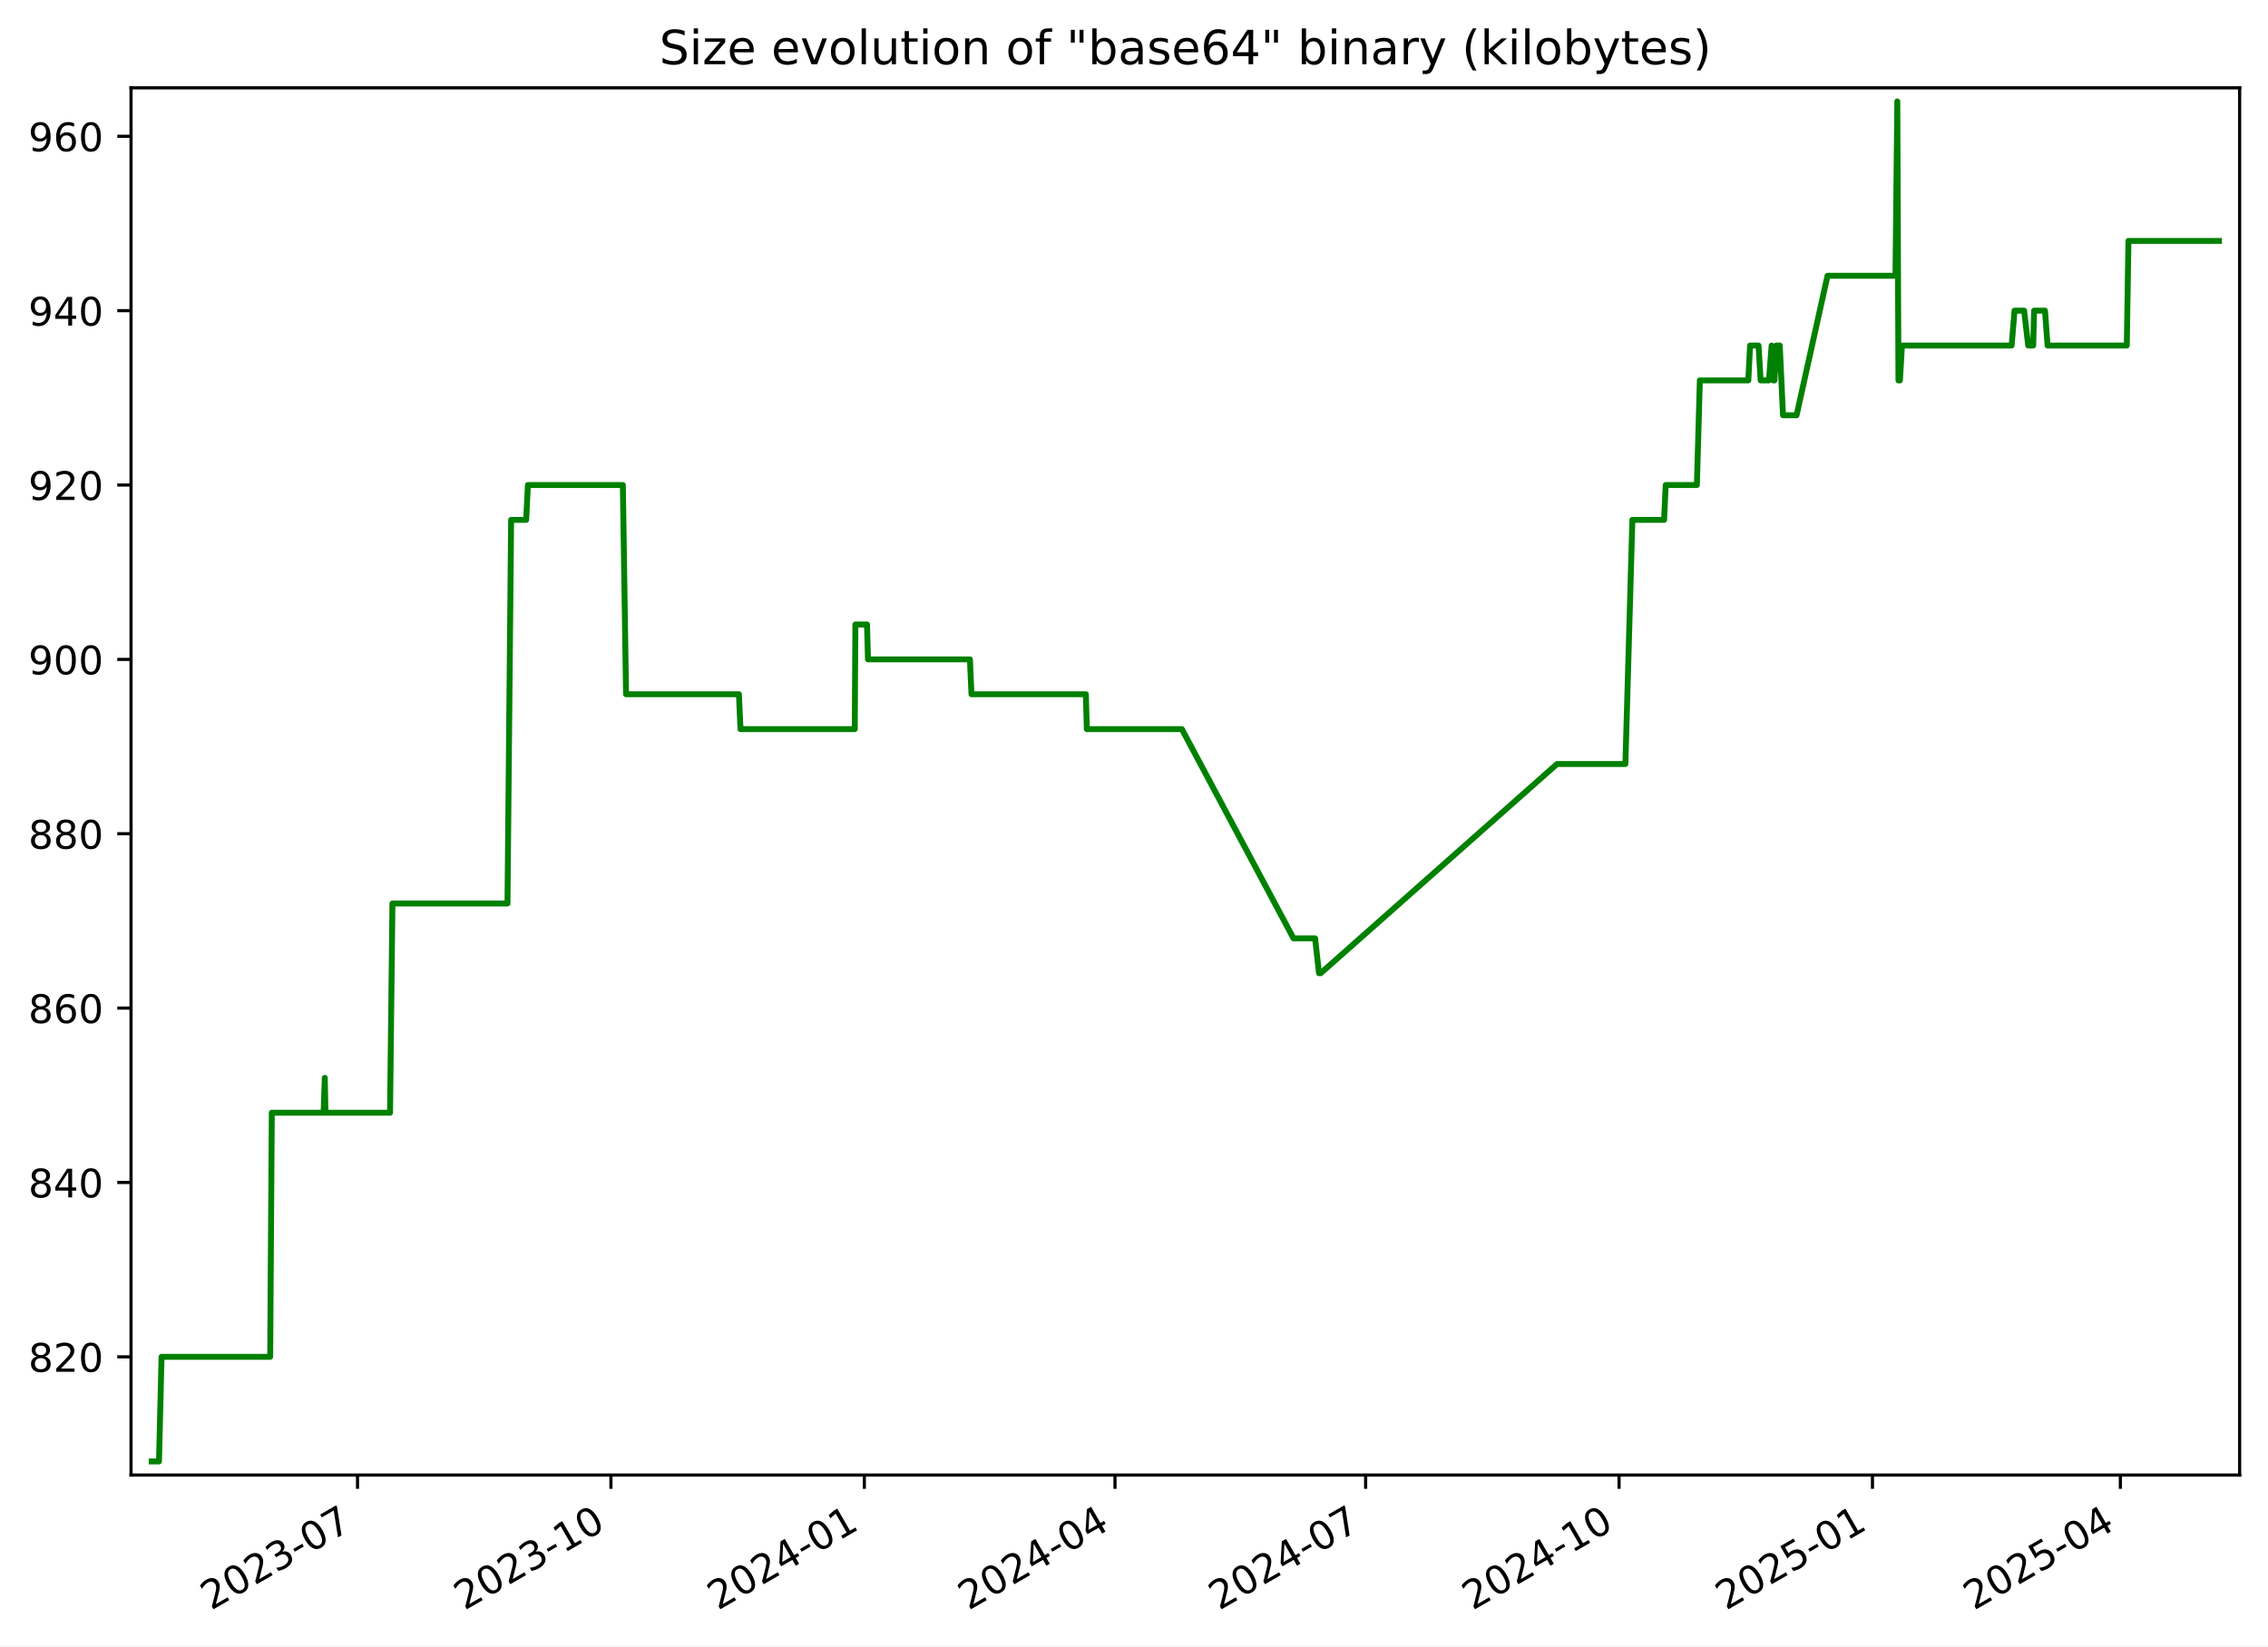
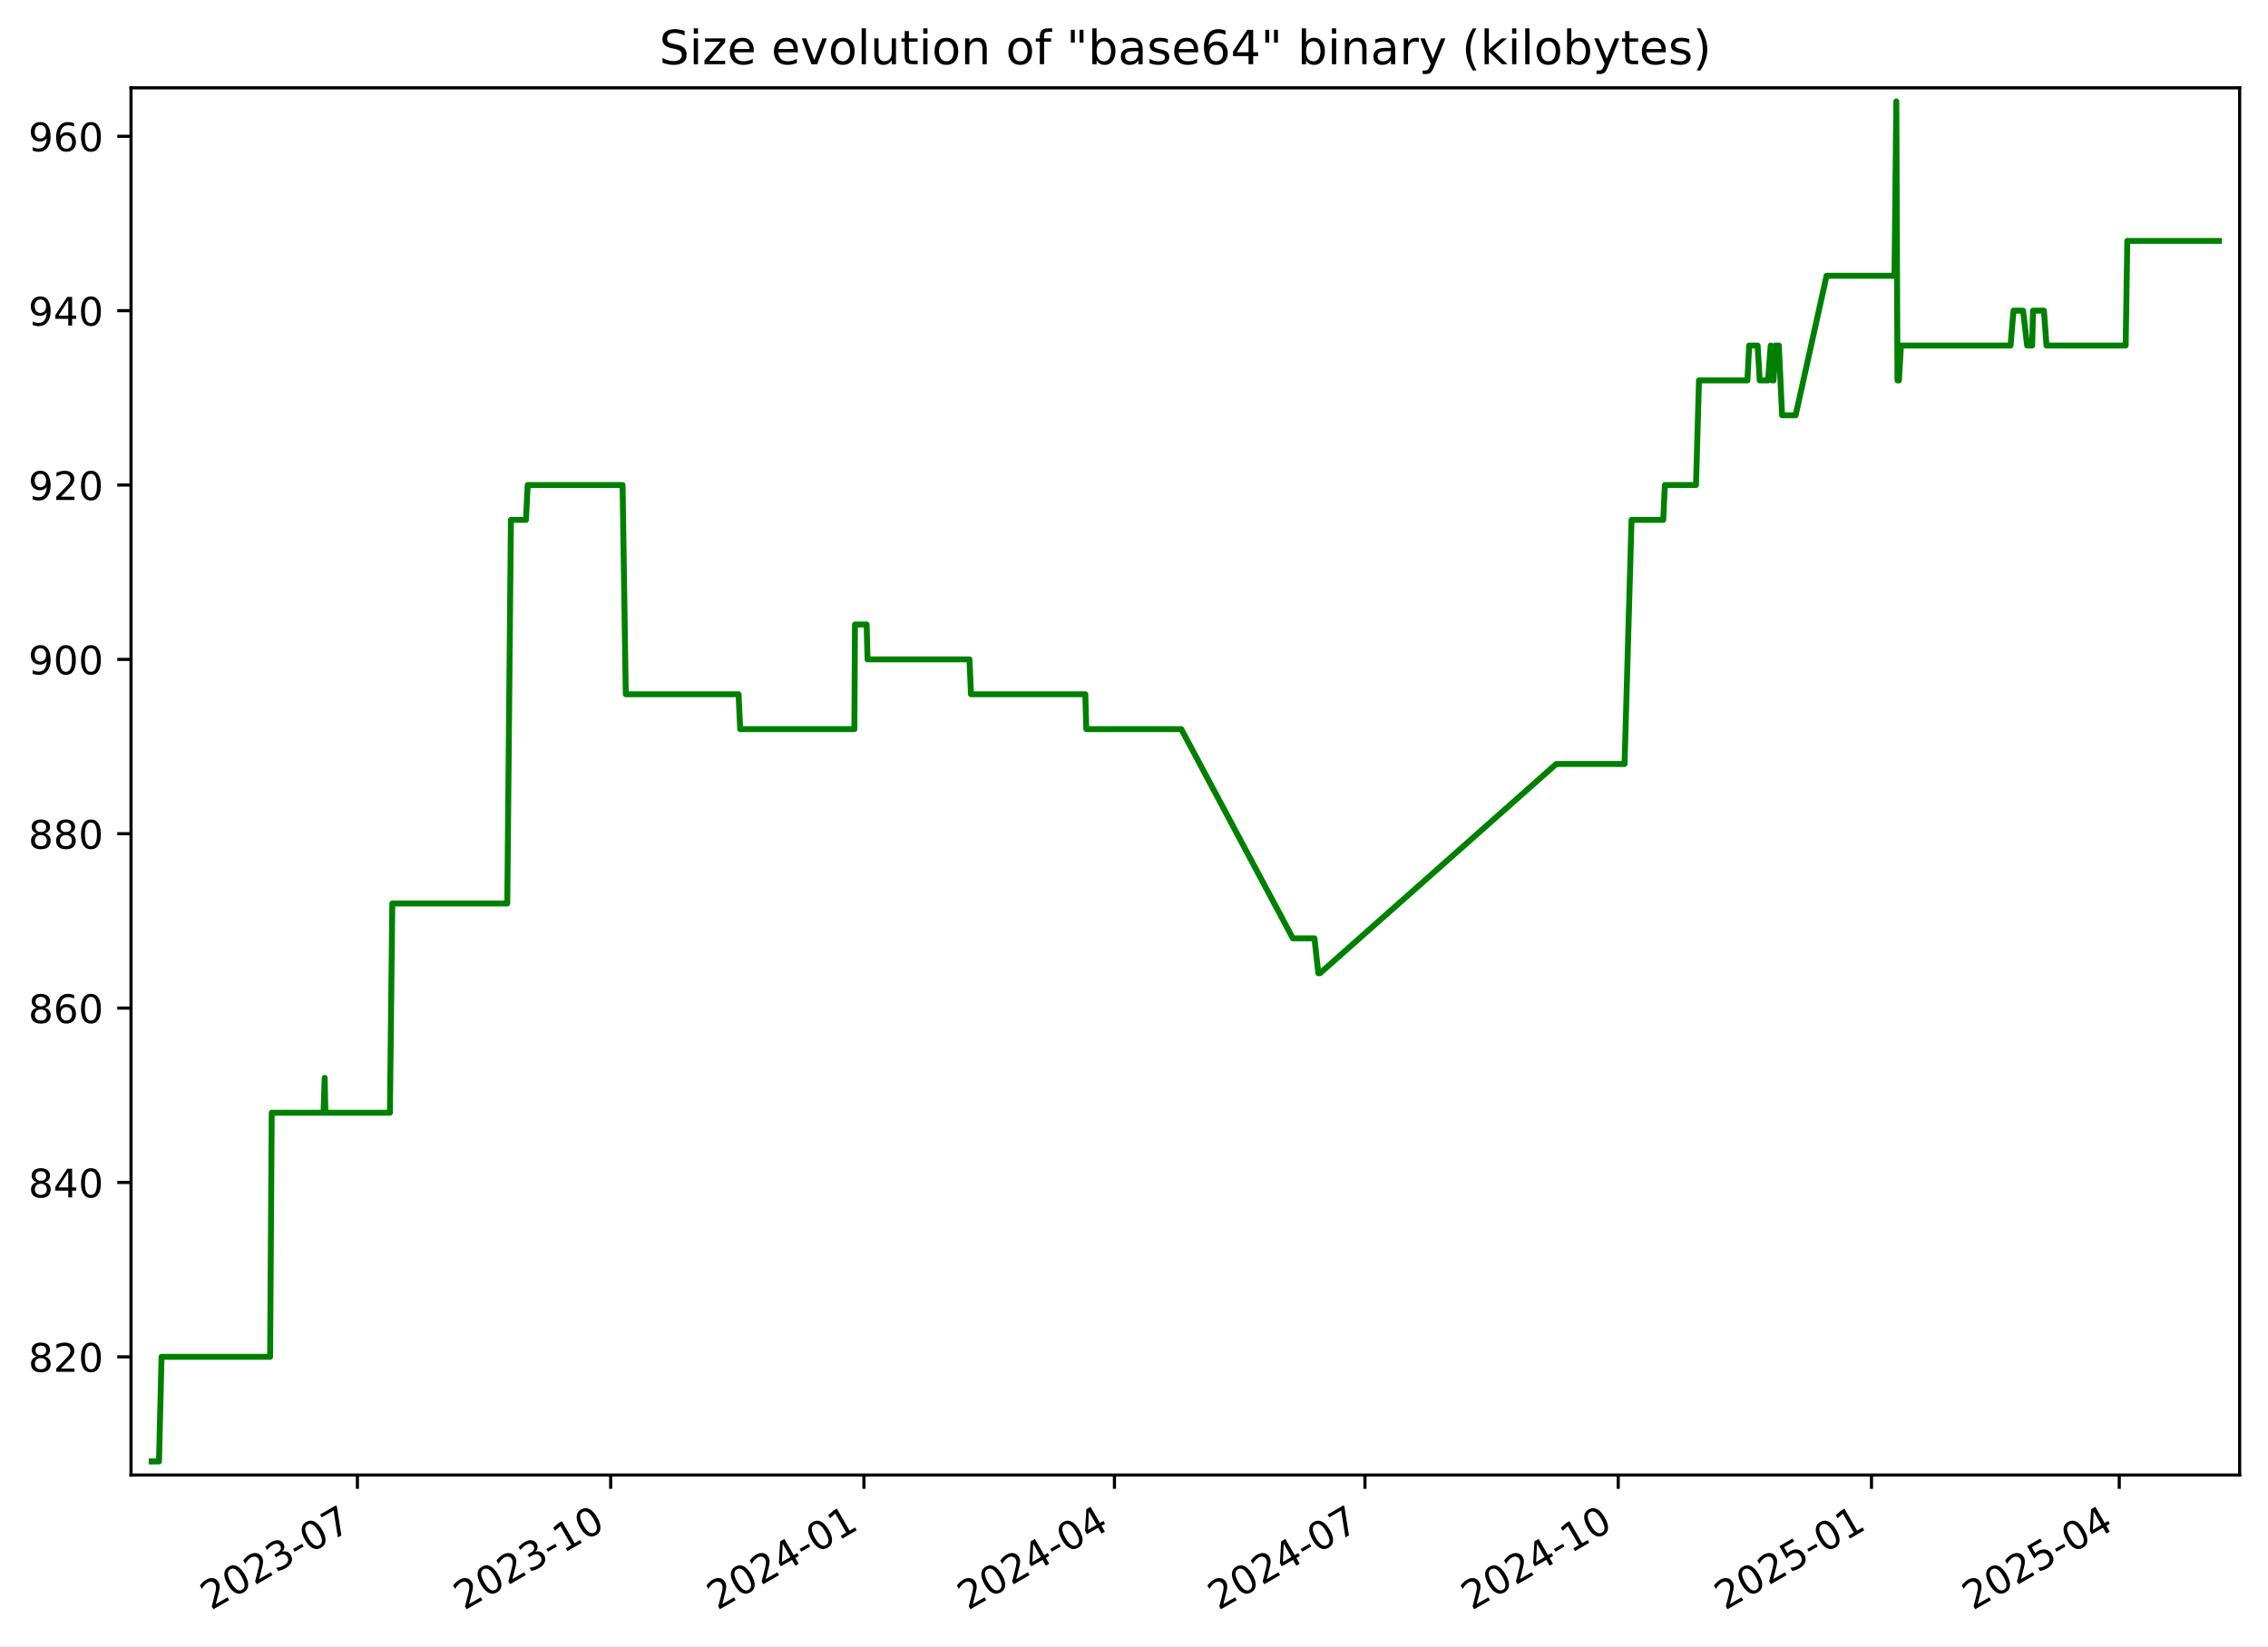
<svg xmlns="http://www.w3.org/2000/svg" xmlns:xlink="http://www.w3.org/1999/xlink" width="576.168pt" height="418.303pt" viewBox="0 0 576.168 418.303" version="1.1">
  <defs>
    <style type="text/css">*{stroke-linejoin: round; stroke-linecap: butt}</style>
  </defs>
  <g id="figure_1">
    <g id="patch_1">
      <path d="M -0 418.303  L 576.168 418.303  L 576.168 0  L -0 0  z " style="fill: #ffffff" />
    </g>
    <g id="axes_1">
      <g id="patch_2">
        <path d="M 33.288 374.83  L 568.967 374.83  L 568.967 22.318  L 33.288 22.318  z " style="fill: #ffffff" />
      </g>
      <g id="matplotlib.axis_1">
        <g id="xtick_1">
          <g id="line2d_1">
            <defs>
-               <path id="mc45dde3788" d="M 0 0  L 0 3.5  " style="stroke: #000000; stroke-width: 0.8" />
+               <path id="m4a13fb3243" d="M 0 0  L 0 3.5  " style="stroke: #000000; stroke-width: 0.8" />
            </defs>
            <g>
-               <use xlink:href="#mc45dde3788" x="90.824" y="374.83" style="stroke: #000000; stroke-width: 0.8" />
+               <use xlink:href="#m4a13fb3243" x="90.795" y="374.83" style="stroke: #000000; stroke-width: 0.8" />
            </g>
          </g>
          <g id="text_1">
-             <g transform="translate(53.59967 409.302) rotate(-30) scale(0.1 -0.1)">
+             <g transform="translate(53.57014 409.302) rotate(-30) scale(0.1 -0.1)">
              <defs>
                <path id="DejaVuSans-32" d="M 1228 531  L 3431 531  L 3431 0  L 469 0  L 469 531  Q 828 903 1448 1529  Q 2069 2156 2228 2338  Q 2531 2678 2651 2914  Q 2772 3150 2772 3378  Q 2772 3750 2511 3984  Q 2250 4219 1831 4219  Q 1534 4219 1204 4116  Q 875 4013 500 3803  L 500 4441  Q 881 4594 1212 4672  Q 1544 4750 1819 4750  Q 2544 4750 2975 4387  Q 3406 4025 3406 3419  Q 3406 3131 3298 2873  Q 3191 2616 2906 2266  Q 2828 2175 2409 1742  Q 1991 1309 1228 531  z " transform="scale(0.015625)" />
                <path id="DejaVuSans-30" d="M 2034 4250  Q 1547 4250 1301 3770  Q 1056 3291 1056 2328  Q 1056 1369 1301 889  Q 1547 409 2034 409  Q 2525 409 2770 889  Q 3016 1369 3016 2328  Q 3016 3291 2770 3770  Q 2525 4250 2034 4250  z M 2034 4750  Q 2819 4750 3233 4129  Q 3647 3509 3647 2328  Q 3647 1150 3233 529  Q 2819 -91 2034 -91  Q 1250 -91 836 529  Q 422 1150 422 2328  Q 422 3509 836 4129  Q 1250 4750 2034 4750  z " transform="scale(0.015625)" />
                <path id="DejaVuSans-33" d="M 2597 2516  Q 3050 2419 3304 2112  Q 3559 1806 3559 1356  Q 3559 666 3084 287  Q 2609 -91 1734 -91  Q 1441 -91 1130 -33  Q 819 25 488 141  L 488 750  Q 750 597 1062 519  Q 1375 441 1716 441  Q 2309 441 2620 675  Q 2931 909 2931 1356  Q 2931 1769 2642 2001  Q 2353 2234 1838 2234  L 1294 2234  L 1294 2753  L 1863 2753  Q 2328 2753 2575 2939  Q 2822 3125 2822 3475  Q 2822 3834 2567 4026  Q 2313 4219 1838 4219  Q 1578 4219 1281 4162  Q 984 4106 628 3988  L 628 4550  Q 988 4650 1302 4700  Q 1616 4750 1894 4750  Q 2613 4750 3031 4423  Q 3450 4097 3450 3541  Q 3450 3153 3228 2886  Q 3006 2619 2597 2516  z " transform="scale(0.015625)" />
                <path id="DejaVuSans-2d" d="M 313 2009  L 1997 2009  L 1997 1497  L 313 1497  L 313 2009  z " transform="scale(0.015625)" />
                <path id="DejaVuSans-37" d="M 525 4666  L 3525 4666  L 3525 4397  L 1831 0  L 1172 0  L 2766 4134  L 525 4134  L 525 4666  z " transform="scale(0.015625)" />
              </defs>
              <use xlink:href="#DejaVuSans-32" />
              <use xlink:href="#DejaVuSans-30" x="63.623" />
              <use xlink:href="#DejaVuSans-32" x="127.246" />
              <use xlink:href="#DejaVuSans-33" x="190.869" />
              <use xlink:href="#DejaVuSans-2d" x="254.492" />
              <use xlink:href="#DejaVuSans-30" x="290.576" />
              <use xlink:href="#DejaVuSans-37" x="354.199" />
            </g>
          </g>
        </g>
        <g id="xtick_2">
          <g id="line2d_2">
            <g>
-               <use xlink:href="#mc45dde3788" x="155.201" y="374.83" style="stroke: #000000; stroke-width: 0.8" />
+               <use xlink:href="#m4a13fb3243" x="155.135" y="374.83" style="stroke: #000000; stroke-width: 0.8" />
            </g>
          </g>
          <g id="text_2">
-             <g transform="translate(117.976 409.302) rotate(-30) scale(0.1 -0.1)">
+             <g transform="translate(117.9102 409.302) rotate(-30) scale(0.1 -0.1)">
              <defs>
                <path id="DejaVuSans-31" d="M 794 531  L 1825 531  L 1825 4091  L 703 3866  L 703 4441  L 1819 4666  L 2450 4666  L 2450 531  L 3481 531  L 3481 0  L 794 0  L 794 531  z " transform="scale(0.015625)" />
              </defs>
              <use xlink:href="#DejaVuSans-32" />
              <use xlink:href="#DejaVuSans-30" x="63.623" />
              <use xlink:href="#DejaVuSans-32" x="127.246" />
              <use xlink:href="#DejaVuSans-33" x="190.869" />
              <use xlink:href="#DejaVuSans-2d" x="254.492" />
              <use xlink:href="#DejaVuSans-31" x="290.576" />
              <use xlink:href="#DejaVuSans-30" x="354.199" />
            </g>
          </g>
        </g>
        <g id="xtick_3">
          <g id="line2d_3">
            <g>
-               <use xlink:href="#mc45dde3788" x="219.577" y="374.83" style="stroke: #000000; stroke-width: 0.8" />
+               <use xlink:href="#m4a13fb3243" x="219.475" y="374.83" style="stroke: #000000; stroke-width: 0.8" />
            </g>
          </g>
          <g id="text_3">
-             <g transform="translate(182.3524 409.302) rotate(-30) scale(0.1 -0.1)">
+             <g transform="translate(182.2502 409.302) rotate(-30) scale(0.1 -0.1)">
              <defs>
                <path id="DejaVuSans-34" d="M 2419 4116  L 825 1625  L 2419 1625  L 2419 4116  z M 2253 4666  L 3047 4666  L 3047 1625  L 3713 1625  L 3713 1100  L 3047 1100  L 3047 0  L 2419 0  L 2419 1100  L 313 1100  L 313 1709  L 2253 4666  z " transform="scale(0.015625)" />
              </defs>
              <use xlink:href="#DejaVuSans-32" />
              <use xlink:href="#DejaVuSans-30" x="63.623" />
              <use xlink:href="#DejaVuSans-32" x="127.246" />
              <use xlink:href="#DejaVuSans-34" x="190.869" />
              <use xlink:href="#DejaVuSans-2d" x="254.492" />
              <use xlink:href="#DejaVuSans-30" x="290.576" />
              <use xlink:href="#DejaVuSans-31" x="354.199" />
            </g>
          </g>
        </g>
        <g id="xtick_4">
          <g id="line2d_4">
            <g>
-               <use xlink:href="#mc45dde3788" x="283.254" y="374.83" style="stroke: #000000; stroke-width: 0.8" />
+               <use xlink:href="#m4a13fb3243" x="283.116" y="374.83" style="stroke: #000000; stroke-width: 0.8" />
            </g>
          </g>
          <g id="text_4">
-             <g transform="translate(246.0291 409.302) rotate(-30) scale(0.1 -0.1)">
+             <g transform="translate(245.8909 409.302) rotate(-30) scale(0.1 -0.1)">
              <use xlink:href="#DejaVuSans-32" />
              <use xlink:href="#DejaVuSans-30" x="63.623" />
              <use xlink:href="#DejaVuSans-32" x="127.246" />
              <use xlink:href="#DejaVuSans-34" x="190.869" />
              <use xlink:href="#DejaVuSans-2d" x="254.492" />
              <use xlink:href="#DejaVuSans-30" x="290.576" />
              <use xlink:href="#DejaVuSans-34" x="354.199" />
            </g>
          </g>
        </g>
        <g id="xtick_5">
          <g id="line2d_5">
            <g>
-               <use xlink:href="#mc45dde3788" x="346.931" y="374.83" style="stroke: #000000; stroke-width: 0.8" />
+               <use xlink:href="#m4a13fb3243" x="346.756" y="374.83" style="stroke: #000000; stroke-width: 0.8" />
            </g>
          </g>
          <g id="text_5">
-             <g transform="translate(309.7057 409.302) rotate(-30) scale(0.1 -0.1)">
+             <g transform="translate(309.5316 409.302) rotate(-30) scale(0.1 -0.1)">
              <use xlink:href="#DejaVuSans-32" />
              <use xlink:href="#DejaVuSans-30" x="63.623" />
              <use xlink:href="#DejaVuSans-32" x="127.246" />
              <use xlink:href="#DejaVuSans-34" x="190.869" />
              <use xlink:href="#DejaVuSans-2d" x="254.492" />
              <use xlink:href="#DejaVuSans-30" x="290.576" />
              <use xlink:href="#DejaVuSans-37" x="354.199" />
            </g>
          </g>
        </g>
        <g id="xtick_6">
          <g id="line2d_6">
            <g>
-               <use xlink:href="#mc45dde3788" x="411.307" y="374.83" style="stroke: #000000; stroke-width: 0.8" />
+               <use xlink:href="#m4a13fb3243" x="411.096" y="374.83" style="stroke: #000000; stroke-width: 0.8" />
            </g>
          </g>
          <g id="text_6">
-             <g transform="translate(374.0821 409.302) rotate(-30) scale(0.1 -0.1)">
+             <g transform="translate(373.8716 409.302) rotate(-30) scale(0.1 -0.1)">
              <use xlink:href="#DejaVuSans-32" />
              <use xlink:href="#DejaVuSans-30" x="63.623" />
              <use xlink:href="#DejaVuSans-32" x="127.246" />
              <use xlink:href="#DejaVuSans-34" x="190.869" />
              <use xlink:href="#DejaVuSans-2d" x="254.492" />
              <use xlink:href="#DejaVuSans-31" x="290.576" />
              <use xlink:href="#DejaVuSans-30" x="354.199" />
            </g>
          </g>
        </g>
        <g id="xtick_7">
          <g id="line2d_7">
            <g>
-               <use xlink:href="#mc45dde3788" x="475.683" y="374.83" style="stroke: #000000; stroke-width: 0.8" />
+               <use xlink:href="#m4a13fb3243" x="475.436" y="374.83" style="stroke: #000000; stroke-width: 0.8" />
            </g>
          </g>
          <g id="text_7">
-             <g transform="translate(438.4585 409.302) rotate(-30) scale(0.1 -0.1)">
+             <g transform="translate(438.2116 409.302) rotate(-30) scale(0.1 -0.1)">
              <defs>
                <path id="DejaVuSans-35" d="M 691 4666  L 3169 4666  L 3169 4134  L 1269 4134  L 1269 2991  Q 1406 3038 1543 3061  Q 1681 3084 1819 3084  Q 2600 3084 3056 2656  Q 3513 2228 3513 1497  Q 3513 744 3044 326  Q 2575 -91 1722 -91  Q 1428 -91 1123 -41  Q 819 9 494 109  L 494 744  Q 775 591 1075 516  Q 1375 441 1709 441  Q 2250 441 2565 725  Q 2881 1009 2881 1497  Q 2881 1984 2565 2268  Q 2250 2553 1709 2553  Q 1456 2553 1204 2497  Q 953 2441 691 2322  L 691 4666  z " transform="scale(0.015625)" />
              </defs>
              <use xlink:href="#DejaVuSans-32" />
              <use xlink:href="#DejaVuSans-30" x="63.623" />
              <use xlink:href="#DejaVuSans-32" x="127.246" />
              <use xlink:href="#DejaVuSans-35" x="190.869" />
              <use xlink:href="#DejaVuSans-2d" x="254.492" />
              <use xlink:href="#DejaVuSans-30" x="290.576" />
              <use xlink:href="#DejaVuSans-31" x="354.199" />
            </g>
          </g>
        </g>
        <g id="xtick_8">
          <g id="line2d_8">
            <g>
-               <use xlink:href="#mc45dde3788" x="538.66" y="374.83" style="stroke: #000000; stroke-width: 0.8" />
+               <use xlink:href="#m4a13fb3243" x="538.378" y="374.83" style="stroke: #000000; stroke-width: 0.8" />
            </g>
          </g>
          <g id="text_8">
-             <g transform="translate(501.4354 409.302) rotate(-30) scale(0.1 -0.1)">
+             <g transform="translate(501.153 409.302) rotate(-30) scale(0.1 -0.1)">
              <use xlink:href="#DejaVuSans-32" />
              <use xlink:href="#DejaVuSans-30" x="63.623" />
              <use xlink:href="#DejaVuSans-32" x="127.246" />
              <use xlink:href="#DejaVuSans-35" x="190.869" />
              <use xlink:href="#DejaVuSans-2d" x="254.492" />
              <use xlink:href="#DejaVuSans-30" x="290.576" />
              <use xlink:href="#DejaVuSans-34" x="354.199" />
            </g>
          </g>
        </g>
      </g>
      <g id="matplotlib.axis_2">
        <g id="ytick_1">
          <g id="line2d_9">
            <defs>
-               <path id="mbb312ba3a4" d="M 0 0  L -3.5 0  " style="stroke: #000000; stroke-width: 0.8" />
+               <path id="m5c092e28fc" d="M 0 0  L -3.5 0  " style="stroke: #000000; stroke-width: 0.8" />
            </defs>
            <g>
-               <use xlink:href="#mbb312ba3a4" x="33.288" y="344.79" style="stroke: #000000; stroke-width: 0.8" />
+               <use xlink:href="#m5c092e28fc" x="33.288" y="344.79" style="stroke: #000000; stroke-width: 0.8" />
            </g>
          </g>
          <g id="text_9">
            <g transform="translate(7.2 348.5887) scale(0.1 -0.1)">
              <defs>
                <path id="DejaVuSans-38" d="M 2034 2216  Q 1584 2216 1326 1975  Q 1069 1734 1069 1313  Q 1069 891 1326 650  Q 1584 409 2034 409  Q 2484 409 2743 651  Q 3003 894 3003 1313  Q 3003 1734 2745 1975  Q 2488 2216 2034 2216  z M 1403 2484  Q 997 2584 770 2862  Q 544 3141 544 3541  Q 544 4100 942 4425  Q 1341 4750 2034 4750  Q 2731 4750 3128 4425  Q 3525 4100 3525 3541  Q 3525 3141 3298 2862  Q 3072 2584 2669 2484  Q 3125 2378 3379 2068  Q 3634 1759 3634 1313  Q 3634 634 3220 271  Q 2806 -91 2034 -91  Q 1263 -91 848 271  Q 434 634 434 1313  Q 434 1759 690 2068  Q 947 2378 1403 2484  z M 1172 3481  Q 1172 3119 1398 2916  Q 1625 2713 2034 2713  Q 2441 2713 2670 2916  Q 2900 3119 2900 3481  Q 2900 3844 2670 4047  Q 2441 4250 2034 4250  Q 1625 4250 1398 4047  Q 1172 3844 1172 3481  z " transform="scale(0.015625)" />
              </defs>
              <use xlink:href="#DejaVuSans-38" />
              <use xlink:href="#DejaVuSans-32" x="63.623" />
              <use xlink:href="#DejaVuSans-30" x="127.246" />
            </g>
          </g>
        </g>
        <g id="ytick_2">
          <g id="line2d_10">
            <g>
-               <use xlink:href="#mbb312ba3a4" x="33.288" y="300.482" style="stroke: #000000; stroke-width: 0.8" />
+               <use xlink:href="#m5c092e28fc" x="33.288" y="300.482" style="stroke: #000000; stroke-width: 0.8" />
            </g>
          </g>
          <g id="text_10">
            <g transform="translate(7.2 304.281) scale(0.1 -0.1)">
              <use xlink:href="#DejaVuSans-38" />
              <use xlink:href="#DejaVuSans-34" x="63.623" />
              <use xlink:href="#DejaVuSans-30" x="127.246" />
            </g>
          </g>
        </g>
        <g id="ytick_3">
          <g id="line2d_11">
            <g>
-               <use xlink:href="#mbb312ba3a4" x="33.288" y="256.174" style="stroke: #000000; stroke-width: 0.8" />
+               <use xlink:href="#m5c092e28fc" x="33.288" y="256.174" style="stroke: #000000; stroke-width: 0.8" />
            </g>
          </g>
          <g id="text_11">
            <g transform="translate(7.2 259.9733) scale(0.1 -0.1)">
              <defs>
                <path id="DejaVuSans-36" d="M 2113 2584  Q 1688 2584 1439 2293  Q 1191 2003 1191 1497  Q 1191 994 1439 701  Q 1688 409 2113 409  Q 2538 409 2786 701  Q 3034 994 3034 1497  Q 3034 2003 2786 2293  Q 2538 2584 2113 2584  z M 3366 4563  L 3366 3988  Q 3128 4100 2886 4159  Q 2644 4219 2406 4219  Q 1781 4219 1451 3797  Q 1122 3375 1075 2522  Q 1259 2794 1537 2939  Q 1816 3084 2150 3084  Q 2853 3084 3261 2657  Q 3669 2231 3669 1497  Q 3669 778 3244 343  Q 2819 -91 2113 -91  Q 1303 -91 875 529  Q 447 1150 447 2328  Q 447 3434 972 4092  Q 1497 4750 2381 4750  Q 2619 4750 2861 4703  Q 3103 4656 3366 4563  z " transform="scale(0.015625)" />
              </defs>
              <use xlink:href="#DejaVuSans-38" />
              <use xlink:href="#DejaVuSans-36" x="63.623" />
              <use xlink:href="#DejaVuSans-30" x="127.246" />
            </g>
          </g>
        </g>
        <g id="ytick_4">
          <g id="line2d_12">
            <g>
-               <use xlink:href="#mbb312ba3a4" x="33.288" y="211.866" style="stroke: #000000; stroke-width: 0.8" />
+               <use xlink:href="#m5c092e28fc" x="33.288" y="211.866" style="stroke: #000000; stroke-width: 0.8" />
            </g>
          </g>
          <g id="text_12">
            <g transform="translate(7.2 215.6657) scale(0.1 -0.1)">
              <use xlink:href="#DejaVuSans-38" />
              <use xlink:href="#DejaVuSans-38" x="63.623" />
              <use xlink:href="#DejaVuSans-30" x="127.246" />
            </g>
          </g>
        </g>
        <g id="ytick_5">
          <g id="line2d_13">
            <g>
-               <use xlink:href="#mbb312ba3a4" x="33.288" y="167.559" style="stroke: #000000; stroke-width: 0.8" />
+               <use xlink:href="#m5c092e28fc" x="33.288" y="167.559" style="stroke: #000000; stroke-width: 0.8" />
            </g>
          </g>
          <g id="text_13">
            <g transform="translate(7.2 171.358) scale(0.1 -0.1)">
              <defs>
                <path id="DejaVuSans-39" d="M 703 97  L 703 672  Q 941 559 1184 500  Q 1428 441 1663 441  Q 2288 441 2617 861  Q 2947 1281 2994 2138  Q 2813 1869 2534 1725  Q 2256 1581 1919 1581  Q 1219 1581 811 2004  Q 403 2428 403 3163  Q 403 3881 828 4315  Q 1253 4750 1959 4750  Q 2769 4750 3195 4129  Q 3622 3509 3622 2328  Q 3622 1225 3098 567  Q 2575 -91 1691 -91  Q 1453 -91 1209 -44  Q 966 3 703 97  z M 1959 2075  Q 2384 2075 2632 2365  Q 2881 2656 2881 3163  Q 2881 3666 2632 3958  Q 2384 4250 1959 4250  Q 1534 4250 1286 3958  Q 1038 3666 1038 3163  Q 1038 2656 1286 2365  Q 1534 2075 1959 2075  z " transform="scale(0.015625)" />
              </defs>
              <use xlink:href="#DejaVuSans-39" />
              <use xlink:href="#DejaVuSans-30" x="63.623" />
              <use xlink:href="#DejaVuSans-30" x="127.246" />
            </g>
          </g>
        </g>
        <g id="ytick_6">
          <g id="line2d_14">
            <g>
-               <use xlink:href="#mbb312ba3a4" x="33.288" y="123.251" style="stroke: #000000; stroke-width: 0.8" />
+               <use xlink:href="#m5c092e28fc" x="33.288" y="123.251" style="stroke: #000000; stroke-width: 0.8" />
            </g>
          </g>
          <g id="text_14">
            <g transform="translate(7.2 127.0503) scale(0.1 -0.1)">
              <use xlink:href="#DejaVuSans-39" />
              <use xlink:href="#DejaVuSans-32" x="63.623" />
              <use xlink:href="#DejaVuSans-30" x="127.246" />
            </g>
          </g>
        </g>
        <g id="ytick_7">
          <g id="line2d_15">
            <g>
-               <use xlink:href="#mbb312ba3a4" x="33.288" y="78.943" style="stroke: #000000; stroke-width: 0.8" />
+               <use xlink:href="#m5c092e28fc" x="33.288" y="78.943" style="stroke: #000000; stroke-width: 0.8" />
            </g>
          </g>
          <g id="text_15">
            <g transform="translate(7.2 82.74258) scale(0.1 -0.1)">
              <use xlink:href="#DejaVuSans-39" />
              <use xlink:href="#DejaVuSans-34" x="63.623" />
              <use xlink:href="#DejaVuSans-30" x="127.246" />
            </g>
          </g>
        </g>
        <g id="ytick_8">
          <g id="line2d_16">
            <g>
-               <use xlink:href="#mbb312ba3a4" x="33.288" y="34.636" style="stroke: #000000; stroke-width: 0.8" />
+               <use xlink:href="#m5c092e28fc" x="33.288" y="34.636" style="stroke: #000000; stroke-width: 0.8" />
            </g>
          </g>
          <g id="text_16">
            <g transform="translate(7.2 38.43488) scale(0.1 -0.1)">
              <use xlink:href="#DejaVuSans-39" />
              <use xlink:href="#DejaVuSans-36" x="63.623" />
              <use xlink:href="#DejaVuSans-30" x="127.246" />
            </g>
          </g>
        </g>
      </g>
      <g id="line2d_17">
-         <path d="M 38.539 371.374  L 40.392 371.374  L 41.04 344.79  L 68.638 344.79  L 69.047 282.759  L 82.212 282.759  L 82.509 273.897  L 82.686 282.759  L 99.088 282.759  L 99.697 229.59  L 128.924 229.59  L 129.846 132.113  L 133.67 132.113  L 134.108 123.251  L 158.231 123.251  L 159.042 176.42  L 187.717 176.42  L 188.117 185.282  L 217.149 185.282  L 217.3 158.697  L 220.26 158.697  L 220.502 167.559  L 246.402 167.559  L 246.795 176.42  L 275.85 176.42  L 276.099 185.282  L 300.244 185.282  L 328.605 238.451  L 334.094 238.451  L 335.08 247.313  L 335.506 247.313  L 395.552 194.143  L 412.92 194.143  L 414.691 132.113  L 422.752 132.113  L 423.16 123.251  L 431.081 123.251  L 431.837 96.666  L 444.145 96.666  L 444.594 87.805  L 446.743 87.805  L 447.282 96.666  L 449.382 96.666  L 450.072 87.805  L 450.468 96.666  L 450.795 96.666  L 451.261 87.805  L 452.138 87.805  L 452.96 105.528  L 456.405 105.528  L 464.265 70.082  L 481.53 70.082  L 481.997 25.774  L 482.29 96.666  L 482.662 96.666  L 483.178 87.805  L 511.04 87.805  L 511.775 78.943  L 514.213 78.943  L 515.248 87.805  L 516.523 87.805  L 516.743 78.943  L 519.513 78.943  L 520.172 87.805  L 540.297 87.805  L 540.709 61.22  L 563.716 61.22  L 563.716 61.22  " clip-path="url(#pd53a179ef8)" style="fill: none; stroke: #008000; stroke-width: 1.5; stroke-linecap: square" />
+         <path d="M 38.539 371.374  L 40.391 371.374  L 41.038 344.79  L 68.621 344.79  L 69.03 282.759  L 82.187 282.759  L 82.484 273.897  L 82.661 282.759  L 99.054 282.759  L 99.663 229.59  L 128.873 229.59  L 129.794 132.113  L 133.616 132.113  L 134.054 123.251  L 158.163 123.251  L 158.974 176.42  L 187.633 176.42  L 188.033 185.282  L 217.048 185.282  L 217.199 158.697  L 220.157 158.697  L 220.399 167.559  L 246.285 167.559  L 246.678 176.42  L 275.716 176.42  L 275.965 185.282  L 300.097 185.282  L 328.442 238.451  L 333.927 238.451  L 334.912 247.313  L 335.338 247.313  L 395.351 194.143  L 412.708 194.143  L 414.479 132.113  L 422.535 132.113  L 422.942 123.251  L 430.859 123.251  L 431.615 96.666  L 443.916 96.666  L 444.365 87.805  L 446.513 87.805  L 447.052 96.666  L 449.15 96.666  L 449.839 87.805  L 450.236 96.666  L 450.562 96.666  L 451.028 87.805  L 451.905 87.805  L 452.726 105.528  L 456.169 105.528  L 464.024 70.082  L 481.28 70.082  L 481.746 25.774  L 482.04 96.666  L 482.411 96.666  L 482.927 87.805  L 510.773 87.805  L 511.508 78.943  L 513.945 78.943  L 514.979 87.805  L 516.253 87.805  L 516.473 78.943  L 519.242 78.943  L 519.9 87.805  L 540.013 87.805  L 540.425 61.22  L 563.716 61.22  L 563.716 61.22  " clip-path="url(#p0ccaa2118d)" style="fill: none; stroke: #008000; stroke-width: 1.5; stroke-linecap: square" />
      </g>
      <g id="patch_3">
        <path d="M 33.288 374.83  L 33.288 22.318  " style="fill: none; stroke: #000000; stroke-width: 0.8; stroke-linejoin: miter; stroke-linecap: square" />
      </g>
      <g id="patch_4">
        <path d="M 568.967 374.83  L 568.967 22.318  " style="fill: none; stroke: #000000; stroke-width: 0.8; stroke-linejoin: miter; stroke-linecap: square" />
      </g>
      <g id="patch_5">
        <path d="M 33.288 374.83  L 568.967 374.83  " style="fill: none; stroke: #000000; stroke-width: 0.8; stroke-linejoin: miter; stroke-linecap: square" />
      </g>
      <g id="patch_6">
        <path d="M 33.288 22.318  L 568.967 22.318  " style="fill: none; stroke: #000000; stroke-width: 0.8; stroke-linejoin: miter; stroke-linecap: square" />
      </g>
      <g id="text_17">
        <g transform="translate(167.4934 16.31812) scale(0.12 -0.12)">
          <defs>
            <path id="DejaVuSans-53" d="M 3425 4513  L 3425 3897  Q 3066 4069 2747 4153  Q 2428 4238 2131 4238  Q 1616 4238 1336 4038  Q 1056 3838 1056 3469  Q 1056 3159 1242 3001  Q 1428 2844 1947 2747  L 2328 2669  Q 3034 2534 3370 2195  Q 3706 1856 3706 1288  Q 3706 609 3251 259  Q 2797 -91 1919 -91  Q 1588 -91 1214 -16  Q 841 59 441 206  L 441 856  Q 825 641 1194 531  Q 1563 422 1919 422  Q 2459 422 2753 634  Q 3047 847 3047 1241  Q 3047 1584 2836 1778  Q 2625 1972 2144 2069  L 1759 2144  Q 1053 2284 737 2584  Q 422 2884 422 3419  Q 422 4038 858 4394  Q 1294 4750 2059 4750  Q 2388 4750 2728 4690  Q 3069 4631 3425 4513  z " transform="scale(0.015625)" />
            <path id="DejaVuSans-69" d="M 603 3500  L 1178 3500  L 1178 0  L 603 0  L 603 3500  z M 603 4863  L 1178 4863  L 1178 4134  L 603 4134  L 603 4863  z " transform="scale(0.015625)" />
            <path id="DejaVuSans-7a" d="M 353 3500  L 3084 3500  L 3084 2975  L 922 459  L 3084 459  L 3084 0  L 275 0  L 275 525  L 2438 3041  L 353 3041  L 353 3500  z " transform="scale(0.015625)" />
            <path id="DejaVuSans-65" d="M 3597 1894  L 3597 1613  L 953 1613  Q 991 1019 1311 708  Q 1631 397 2203 397  Q 2534 397 2845 478  Q 3156 559 3463 722  L 3463 178  Q 3153 47 2828 -22  Q 2503 -91 2169 -91  Q 1331 -91 842 396  Q 353 884 353 1716  Q 353 2575 817 3079  Q 1281 3584 2069 3584  Q 2775 3584 3186 3129  Q 3597 2675 3597 1894  z M 3022 2063  Q 3016 2534 2758 2815  Q 2500 3097 2075 3097  Q 1594 3097 1305 2825  Q 1016 2553 972 2059  L 3022 2063  z " transform="scale(0.015625)" />
            <path id="DejaVuSans-20" transform="scale(0.015625)" />
            <path id="DejaVuSans-76" d="M 191 3500  L 800 3500  L 1894 563  L 2988 3500  L 3597 3500  L 2284 0  L 1503 0  L 191 3500  z " transform="scale(0.015625)" />
            <path id="DejaVuSans-6f" d="M 1959 3097  Q 1497 3097 1228 2736  Q 959 2375 959 1747  Q 959 1119 1226 758  Q 1494 397 1959 397  Q 2419 397 2687 759  Q 2956 1122 2956 1747  Q 2956 2369 2687 2733  Q 2419 3097 1959 3097  z M 1959 3584  Q 2709 3584 3137 3096  Q 3566 2609 3566 1747  Q 3566 888 3137 398  Q 2709 -91 1959 -91  Q 1206 -91 779 398  Q 353 888 353 1747  Q 353 2609 779 3096  Q 1206 3584 1959 3584  z " transform="scale(0.015625)" />
            <path id="DejaVuSans-6c" d="M 603 4863  L 1178 4863  L 1178 0  L 603 0  L 603 4863  z " transform="scale(0.015625)" />
            <path id="DejaVuSans-75" d="M 544 1381  L 544 3500  L 1119 3500  L 1119 1403  Q 1119 906 1312 657  Q 1506 409 1894 409  Q 2359 409 2629 706  Q 2900 1003 2900 1516  L 2900 3500  L 3475 3500  L 3475 0  L 2900 0  L 2900 538  Q 2691 219 2414 64  Q 2138 -91 1772 -91  Q 1169 -91 856 284  Q 544 659 544 1381  z M 1991 3584  L 1991 3584  z " transform="scale(0.015625)" />
            <path id="DejaVuSans-74" d="M 1172 4494  L 1172 3500  L 2356 3500  L 2356 3053  L 1172 3053  L 1172 1153  Q 1172 725 1289 603  Q 1406 481 1766 481  L 2356 481  L 2356 0  L 1766 0  Q 1100 0 847 248  Q 594 497 594 1153  L 594 3053  L 172 3053  L 172 3500  L 594 3500  L 594 4494  L 1172 4494  z " transform="scale(0.015625)" />
            <path id="DejaVuSans-6e" d="M 3513 2113  L 3513 0  L 2938 0  L 2938 2094  Q 2938 2591 2744 2837  Q 2550 3084 2163 3084  Q 1697 3084 1428 2787  Q 1159 2491 1159 1978  L 1159 0  L 581 0  L 581 3500  L 1159 3500  L 1159 2956  Q 1366 3272 1645 3428  Q 1925 3584 2291 3584  Q 2894 3584 3203 3211  Q 3513 2838 3513 2113  z " transform="scale(0.015625)" />
            <path id="DejaVuSans-66" d="M 2375 4863  L 2375 4384  L 1825 4384  Q 1516 4384 1395 4259  Q 1275 4134 1275 3809  L 1275 3500  L 2222 3500  L 2222 3053  L 1275 3053  L 1275 0  L 697 0  L 697 3053  L 147 3053  L 147 3500  L 697 3500  L 697 3744  Q 697 4328 969 4595  Q 1241 4863 1831 4863  L 2375 4863  z " transform="scale(0.015625)" />
            <path id="DejaVuSans-22" d="M 1147 4666  L 1147 2931  L 616 2931  L 616 4666  L 1147 4666  z M 2328 4666  L 2328 2931  L 1797 2931  L 1797 4666  L 2328 4666  z " transform="scale(0.015625)" />
            <path id="DejaVuSans-62" d="M 3116 1747  Q 3116 2381 2855 2742  Q 2594 3103 2138 3103  Q 1681 3103 1420 2742  Q 1159 2381 1159 1747  Q 1159 1113 1420 752  Q 1681 391 2138 391  Q 2594 391 2855 752  Q 3116 1113 3116 1747  z M 1159 2969  Q 1341 3281 1617 3432  Q 1894 3584 2278 3584  Q 2916 3584 3314 3078  Q 3713 2572 3713 1747  Q 3713 922 3314 415  Q 2916 -91 2278 -91  Q 1894 -91 1617 61  Q 1341 213 1159 525  L 1159 0  L 581 0  L 581 4863  L 1159 4863  L 1159 2969  z " transform="scale(0.015625)" />
            <path id="DejaVuSans-61" d="M 2194 1759  Q 1497 1759 1228 1600  Q 959 1441 959 1056  Q 959 750 1161 570  Q 1363 391 1709 391  Q 2188 391 2477 730  Q 2766 1069 2766 1631  L 2766 1759  L 2194 1759  z M 3341 1997  L 3341 0  L 2766 0  L 2766 531  Q 2569 213 2275 61  Q 1981 -91 1556 -91  Q 1019 -91 701 211  Q 384 513 384 1019  Q 384 1609 779 1909  Q 1175 2209 1959 2209  L 2766 2209  L 2766 2266  Q 2766 2663 2505 2880  Q 2244 3097 1772 3097  Q 1472 3097 1187 3025  Q 903 2953 641 2809  L 641 3341  Q 956 3463 1253 3523  Q 1550 3584 1831 3584  Q 2591 3584 2966 3190  Q 3341 2797 3341 1997  z " transform="scale(0.015625)" />
            <path id="DejaVuSans-73" d="M 2834 3397  L 2834 2853  Q 2591 2978 2328 3040  Q 2066 3103 1784 3103  Q 1356 3103 1142 2972  Q 928 2841 928 2578  Q 928 2378 1081 2264  Q 1234 2150 1697 2047  L 1894 2003  Q 2506 1872 2764 1633  Q 3022 1394 3022 966  Q 3022 478 2636 193  Q 2250 -91 1575 -91  Q 1294 -91 989 -36  Q 684 19 347 128  L 347 722  Q 666 556 975 473  Q 1284 391 1588 391  Q 1994 391 2212 530  Q 2431 669 2431 922  Q 2431 1156 2273 1281  Q 2116 1406 1581 1522  L 1381 1569  Q 847 1681 609 1914  Q 372 2147 372 2553  Q 372 3047 722 3315  Q 1072 3584 1716 3584  Q 2034 3584 2315 3537  Q 2597 3491 2834 3397  z " transform="scale(0.015625)" />
            <path id="DejaVuSans-72" d="M 2631 2963  Q 2534 3019 2420 3045  Q 2306 3072 2169 3072  Q 1681 3072 1420 2755  Q 1159 2438 1159 1844  L 1159 0  L 581 0  L 581 3500  L 1159 3500  L 1159 2956  Q 1341 3275 1631 3429  Q 1922 3584 2338 3584  Q 2397 3584 2469 3576  Q 2541 3569 2628 3553  L 2631 2963  z " transform="scale(0.015625)" />
            <path id="DejaVuSans-79" d="M 2059 -325  Q 1816 -950 1584 -1140  Q 1353 -1331 966 -1331  L 506 -1331  L 506 -850  L 844 -850  Q 1081 -850 1212 -737  Q 1344 -625 1503 -206  L 1606 56  L 191 3500  L 800 3500  L 1894 763  L 2988 3500  L 3597 3500  L 2059 -325  z " transform="scale(0.015625)" />
            <path id="DejaVuSans-28" d="M 1984 4856  Q 1566 4138 1362 3434  Q 1159 2731 1159 2009  Q 1159 1288 1364 580  Q 1569 -128 1984 -844  L 1484 -844  Q 1016 -109 783 600  Q 550 1309 550 2009  Q 550 2706 781 3412  Q 1013 4119 1484 4856  L 1984 4856  z " transform="scale(0.015625)" />
            <path id="DejaVuSans-6b" d="M 581 4863  L 1159 4863  L 1159 1991  L 2875 3500  L 3609 3500  L 1753 1863  L 3688 0  L 2938 0  L 1159 1709  L 1159 0  L 581 0  L 581 4863  z " transform="scale(0.015625)" />
            <path id="DejaVuSans-29" d="M 513 4856  L 1013 4856  Q 1481 4119 1714 3412  Q 1947 2706 1947 2009  Q 1947 1309 1714 600  Q 1481 -109 1013 -844  L 513 -844  Q 928 -128 1133 580  Q 1338 1288 1338 2009  Q 1338 2731 1133 3434  Q 928 4138 513 4856  z " transform="scale(0.015625)" />
          </defs>
          <use xlink:href="#DejaVuSans-53" />
          <use xlink:href="#DejaVuSans-69" x="63.477" />
          <use xlink:href="#DejaVuSans-7a" x="91.26" />
          <use xlink:href="#DejaVuSans-65" x="143.75" />
          <use xlink:href="#DejaVuSans-20" x="205.273" />
          <use xlink:href="#DejaVuSans-65" x="237.061" />
          <use xlink:href="#DejaVuSans-76" x="298.584" />
          <use xlink:href="#DejaVuSans-6f" x="357.764" />
          <use xlink:href="#DejaVuSans-6c" x="418.945" />
          <use xlink:href="#DejaVuSans-75" x="446.729" />
          <use xlink:href="#DejaVuSans-74" x="510.107" />
          <use xlink:href="#DejaVuSans-69" x="549.316" />
          <use xlink:href="#DejaVuSans-6f" x="577.1" />
          <use xlink:href="#DejaVuSans-6e" x="638.281" />
          <use xlink:href="#DejaVuSans-20" x="701.66" />
          <use xlink:href="#DejaVuSans-6f" x="733.447" />
          <use xlink:href="#DejaVuSans-66" x="794.629" />
          <use xlink:href="#DejaVuSans-20" x="829.834" />
          <use xlink:href="#DejaVuSans-22" x="861.621" />
          <use xlink:href="#DejaVuSans-62" x="907.617" />
          <use xlink:href="#DejaVuSans-61" x="971.094" />
          <use xlink:href="#DejaVuSans-73" x="1032.373" />
          <use xlink:href="#DejaVuSans-65" x="1084.473" />
          <use xlink:href="#DejaVuSans-36" x="1145.996" />
          <use xlink:href="#DejaVuSans-34" x="1209.619" />
          <use xlink:href="#DejaVuSans-22" x="1273.242" />
          <use xlink:href="#DejaVuSans-20" x="1319.238" />
          <use xlink:href="#DejaVuSans-62" x="1351.025" />
          <use xlink:href="#DejaVuSans-69" x="1414.502" />
          <use xlink:href="#DejaVuSans-6e" x="1442.285" />
          <use xlink:href="#DejaVuSans-61" x="1505.664" />
          <use xlink:href="#DejaVuSans-72" x="1566.943" />
          <use xlink:href="#DejaVuSans-79" x="1608.057" />
          <use xlink:href="#DejaVuSans-20" x="1667.236" />
          <use xlink:href="#DejaVuSans-28" x="1699.023" />
          <use xlink:href="#DejaVuSans-6b" x="1738.037" />
          <use xlink:href="#DejaVuSans-69" x="1795.947" />
          <use xlink:href="#DejaVuSans-6c" x="1823.73" />
          <use xlink:href="#DejaVuSans-6f" x="1851.514" />
          <use xlink:href="#DejaVuSans-62" x="1912.695" />
          <use xlink:href="#DejaVuSans-79" x="1976.172" />
          <use xlink:href="#DejaVuSans-74" x="2035.352" />
          <use xlink:href="#DejaVuSans-65" x="2074.561" />
          <use xlink:href="#DejaVuSans-73" x="2136.084" />
          <use xlink:href="#DejaVuSans-29" x="2188.184" />
        </g>
      </g>
    </g>
  </g>
  <defs>
-     <clipPath id="pd53a179ef8">
+     <clipPath id="p0ccaa2118d">
      <rect x="33.288" y="22.318" width="535.68" height="352.512" />
    </clipPath>
  </defs>
</svg>
